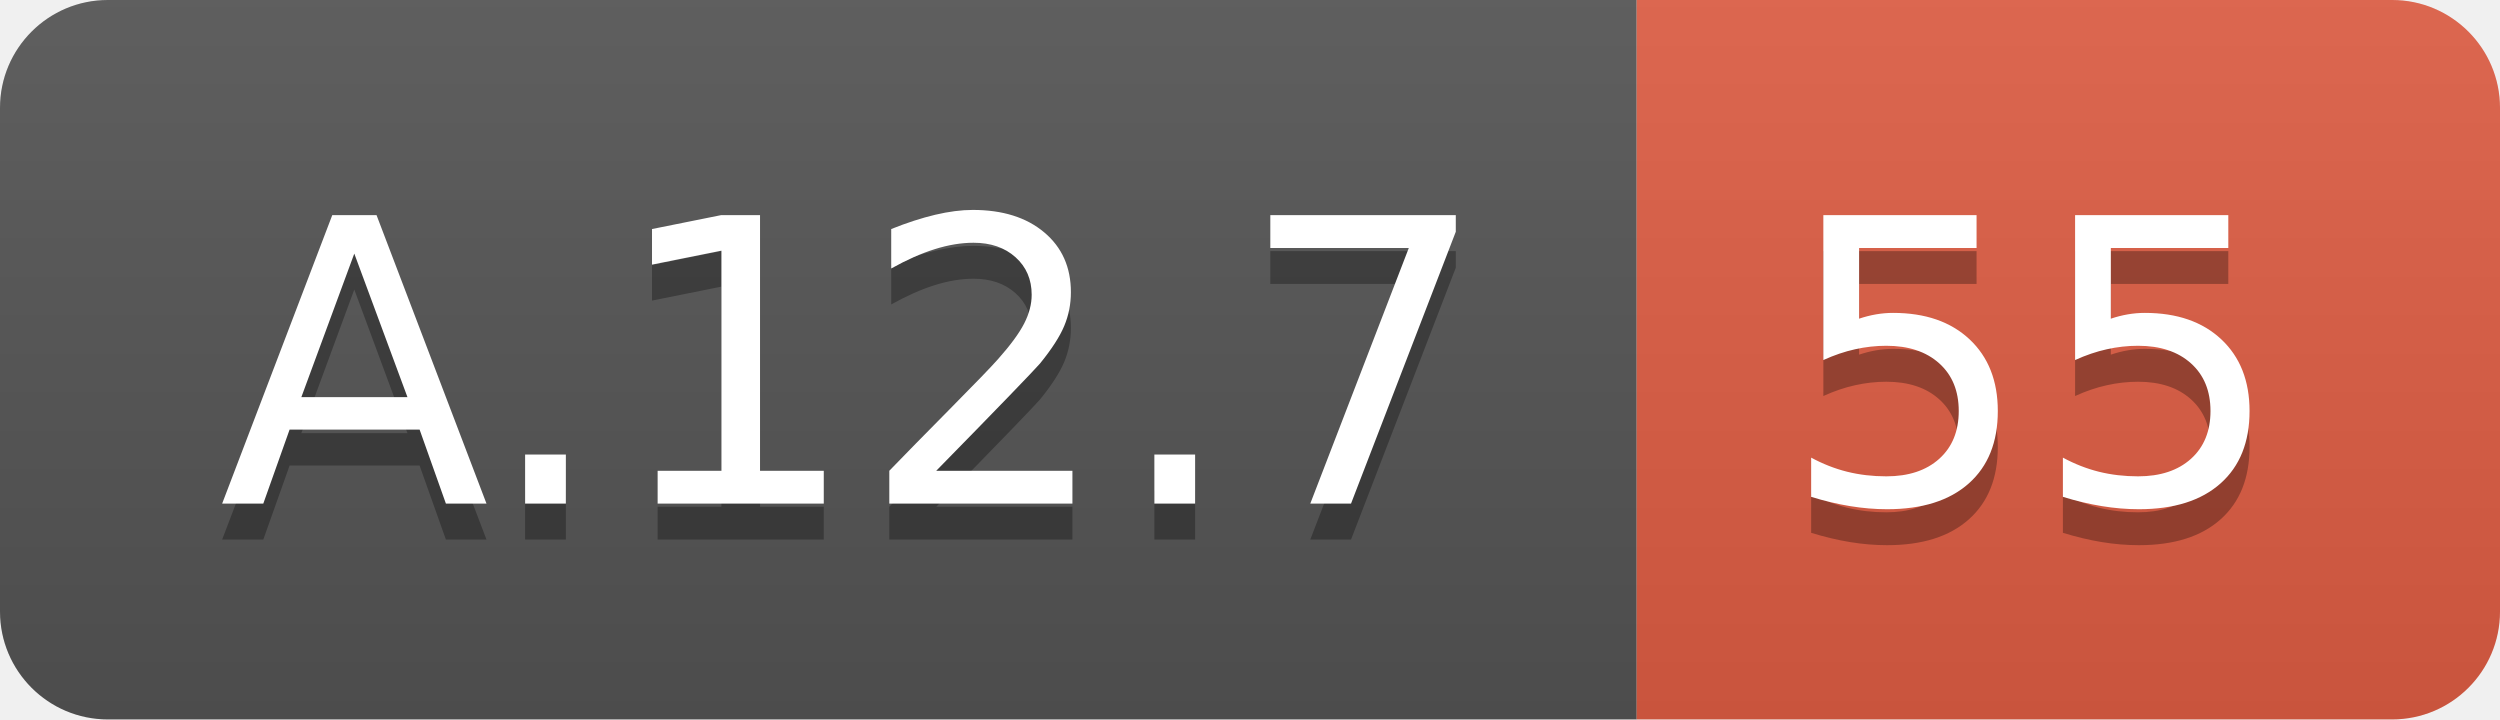
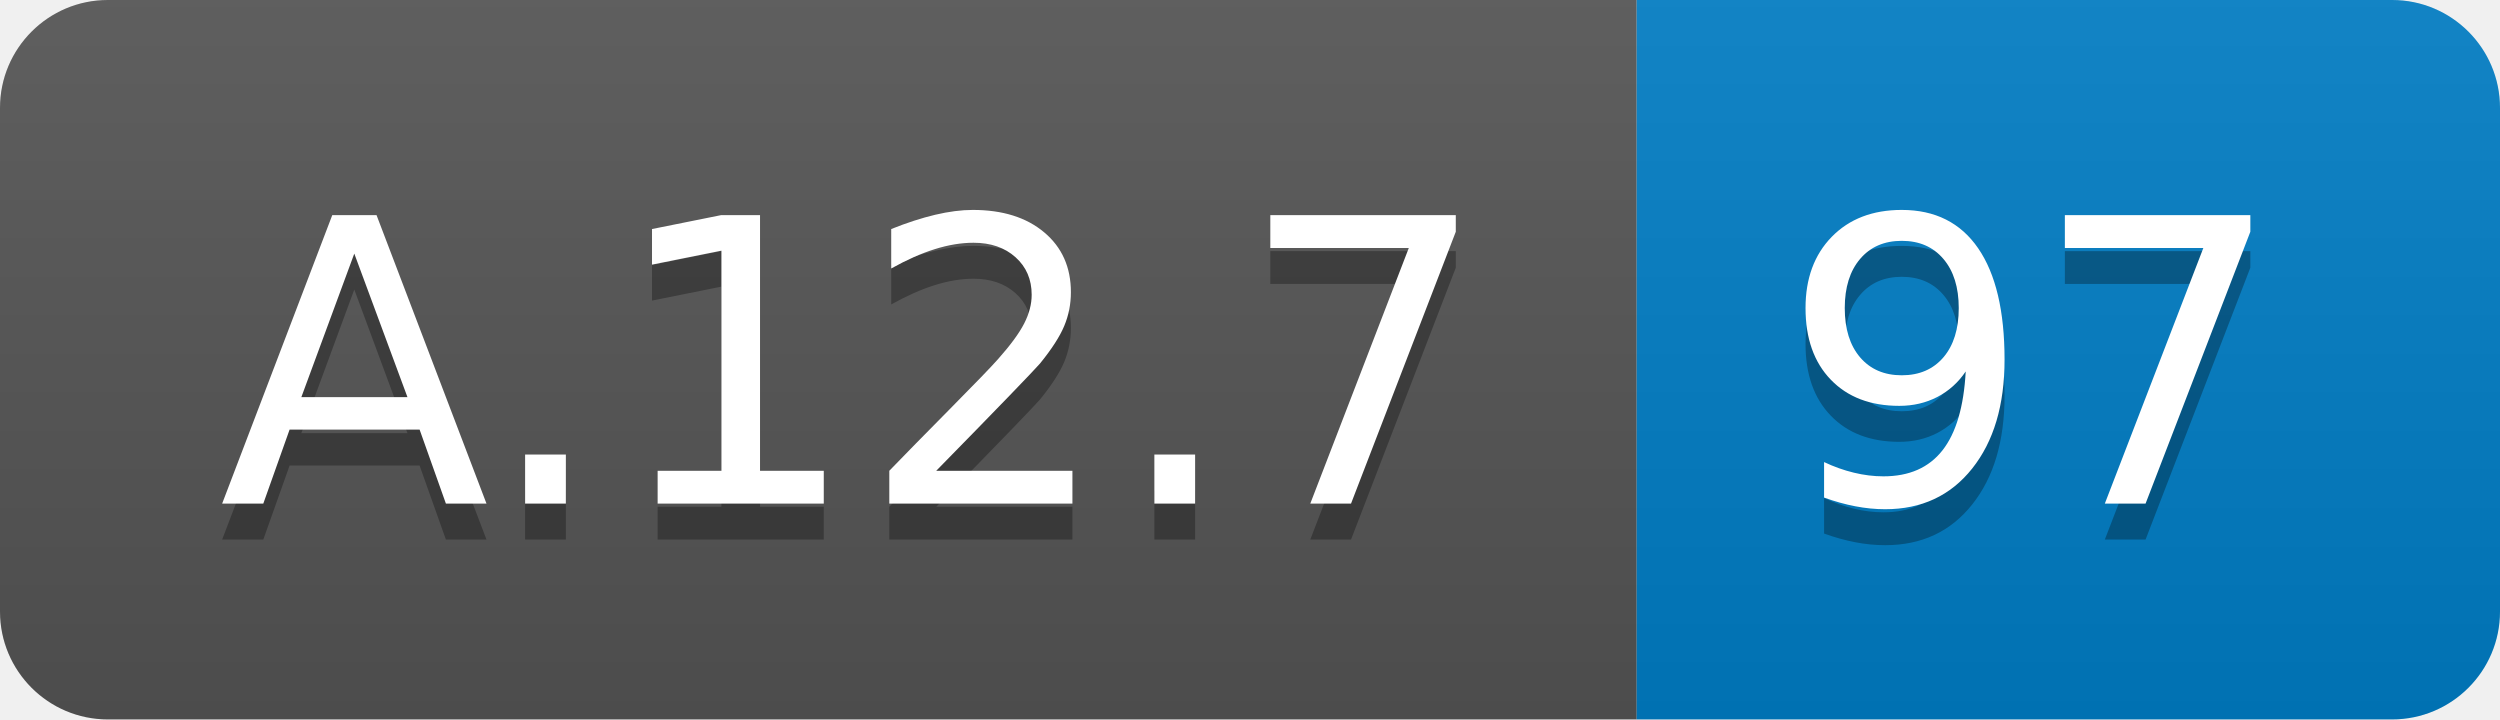
<svg xmlns="http://www.w3.org/2000/svg" width="69.5" height="20">
  <linearGradient id="smooth" x2="0" y2="100%">
    <stop offset="0" stop-color="#bbb" stop-opacity=".1" />
    <stop offset="1" stop-opacity=".1" />
  </linearGradient>
  <clipPath id="round">
    <rect width="69.5" height="20" rx="3" fill="#fff" />
  </clipPath>
  <g clip-path="url(#round)">
    <rect width="45.5" height="20" fill="#555" />
-     <rect x="45.5" width="24.0" height="20" fill="#e05d44" />
+     <rect x="45.5" width="24.0" height="20" fill="#007ec6" />
    <rect width="69.5" height="20" fill="url(#smooth)" />
  </g>
  <g fill="#fff" text-anchor="middle" font-family="DejaVu Sans,Verdana,Geneva,sans-serif" font-size="110">
    <text x="237.5" y="150" fill="#010101" fill-opacity=".3" transform="scale(0.1)" textLength="355.0" lengthAdjust="spacing">A.12.7</text>
    <text x="237.5" y="140" transform="scale(0.1)" textLength="355.0" lengthAdjust="spacing">A.12.7</text>
-     <text x="565.0" y="150" fill="#010101" fill-opacity=".3" transform="scale(0.1)" textLength="140.0" lengthAdjust="spacing">55</text>
-     <text x="565.0" y="140" transform="scale(0.1)" textLength="140.0" lengthAdjust="spacing">55</text>
+     <text x="565.0" y="150" fill="#010101" fill-opacity=".3" transform="scale(0.1)" textLength="140.0" lengthAdjust="spacing">97</text>
+     <text x="565.0" y="140" transform="scale(0.1)" textLength="140.0" lengthAdjust="spacing">97</text>
  </g>
</svg>
